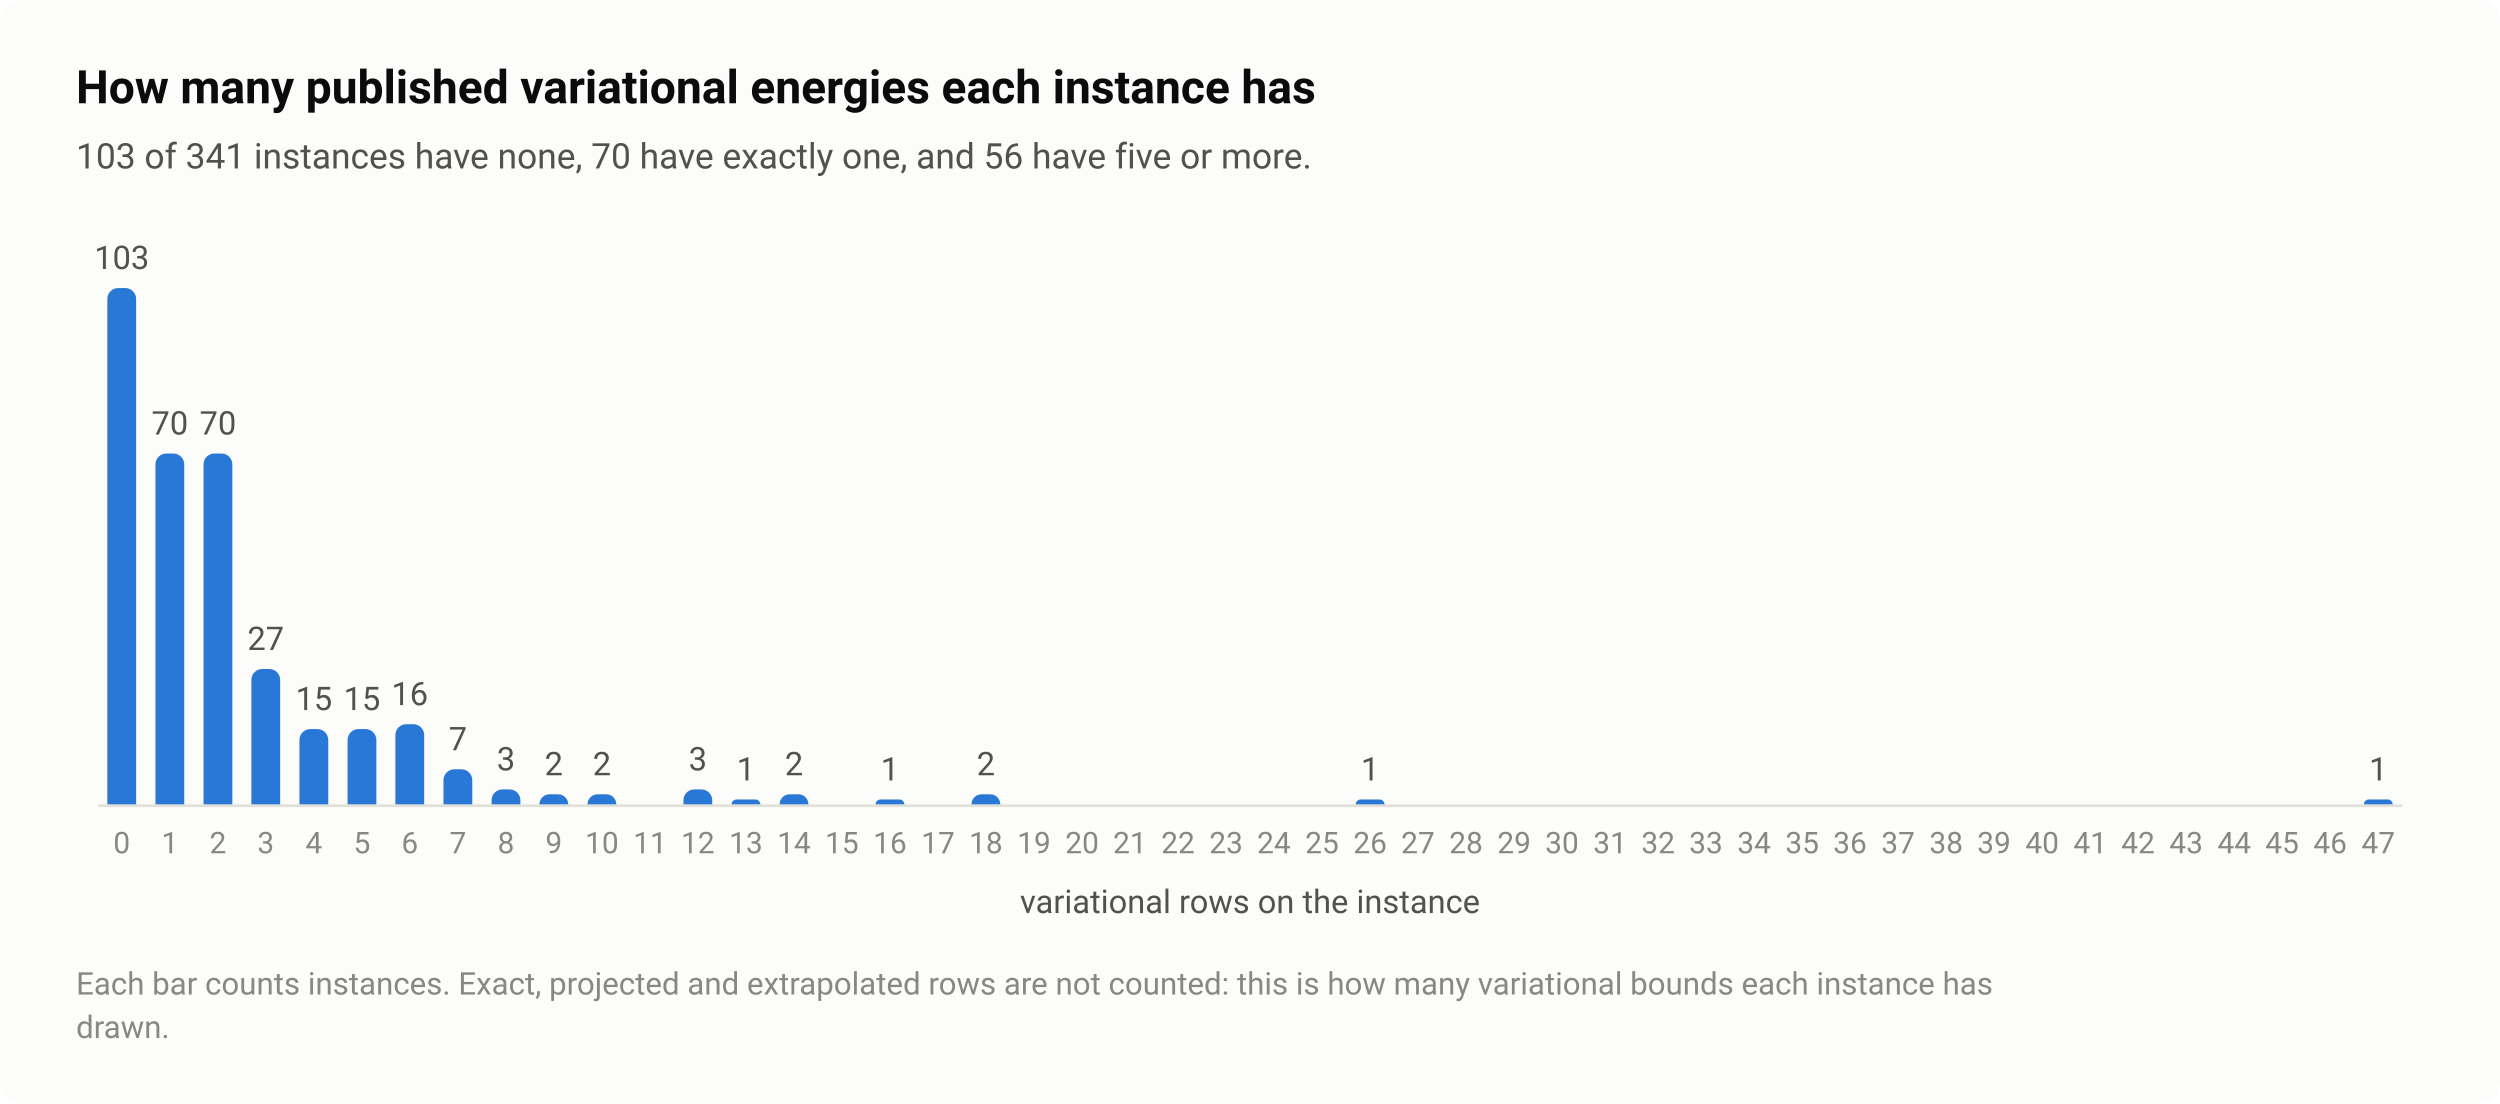
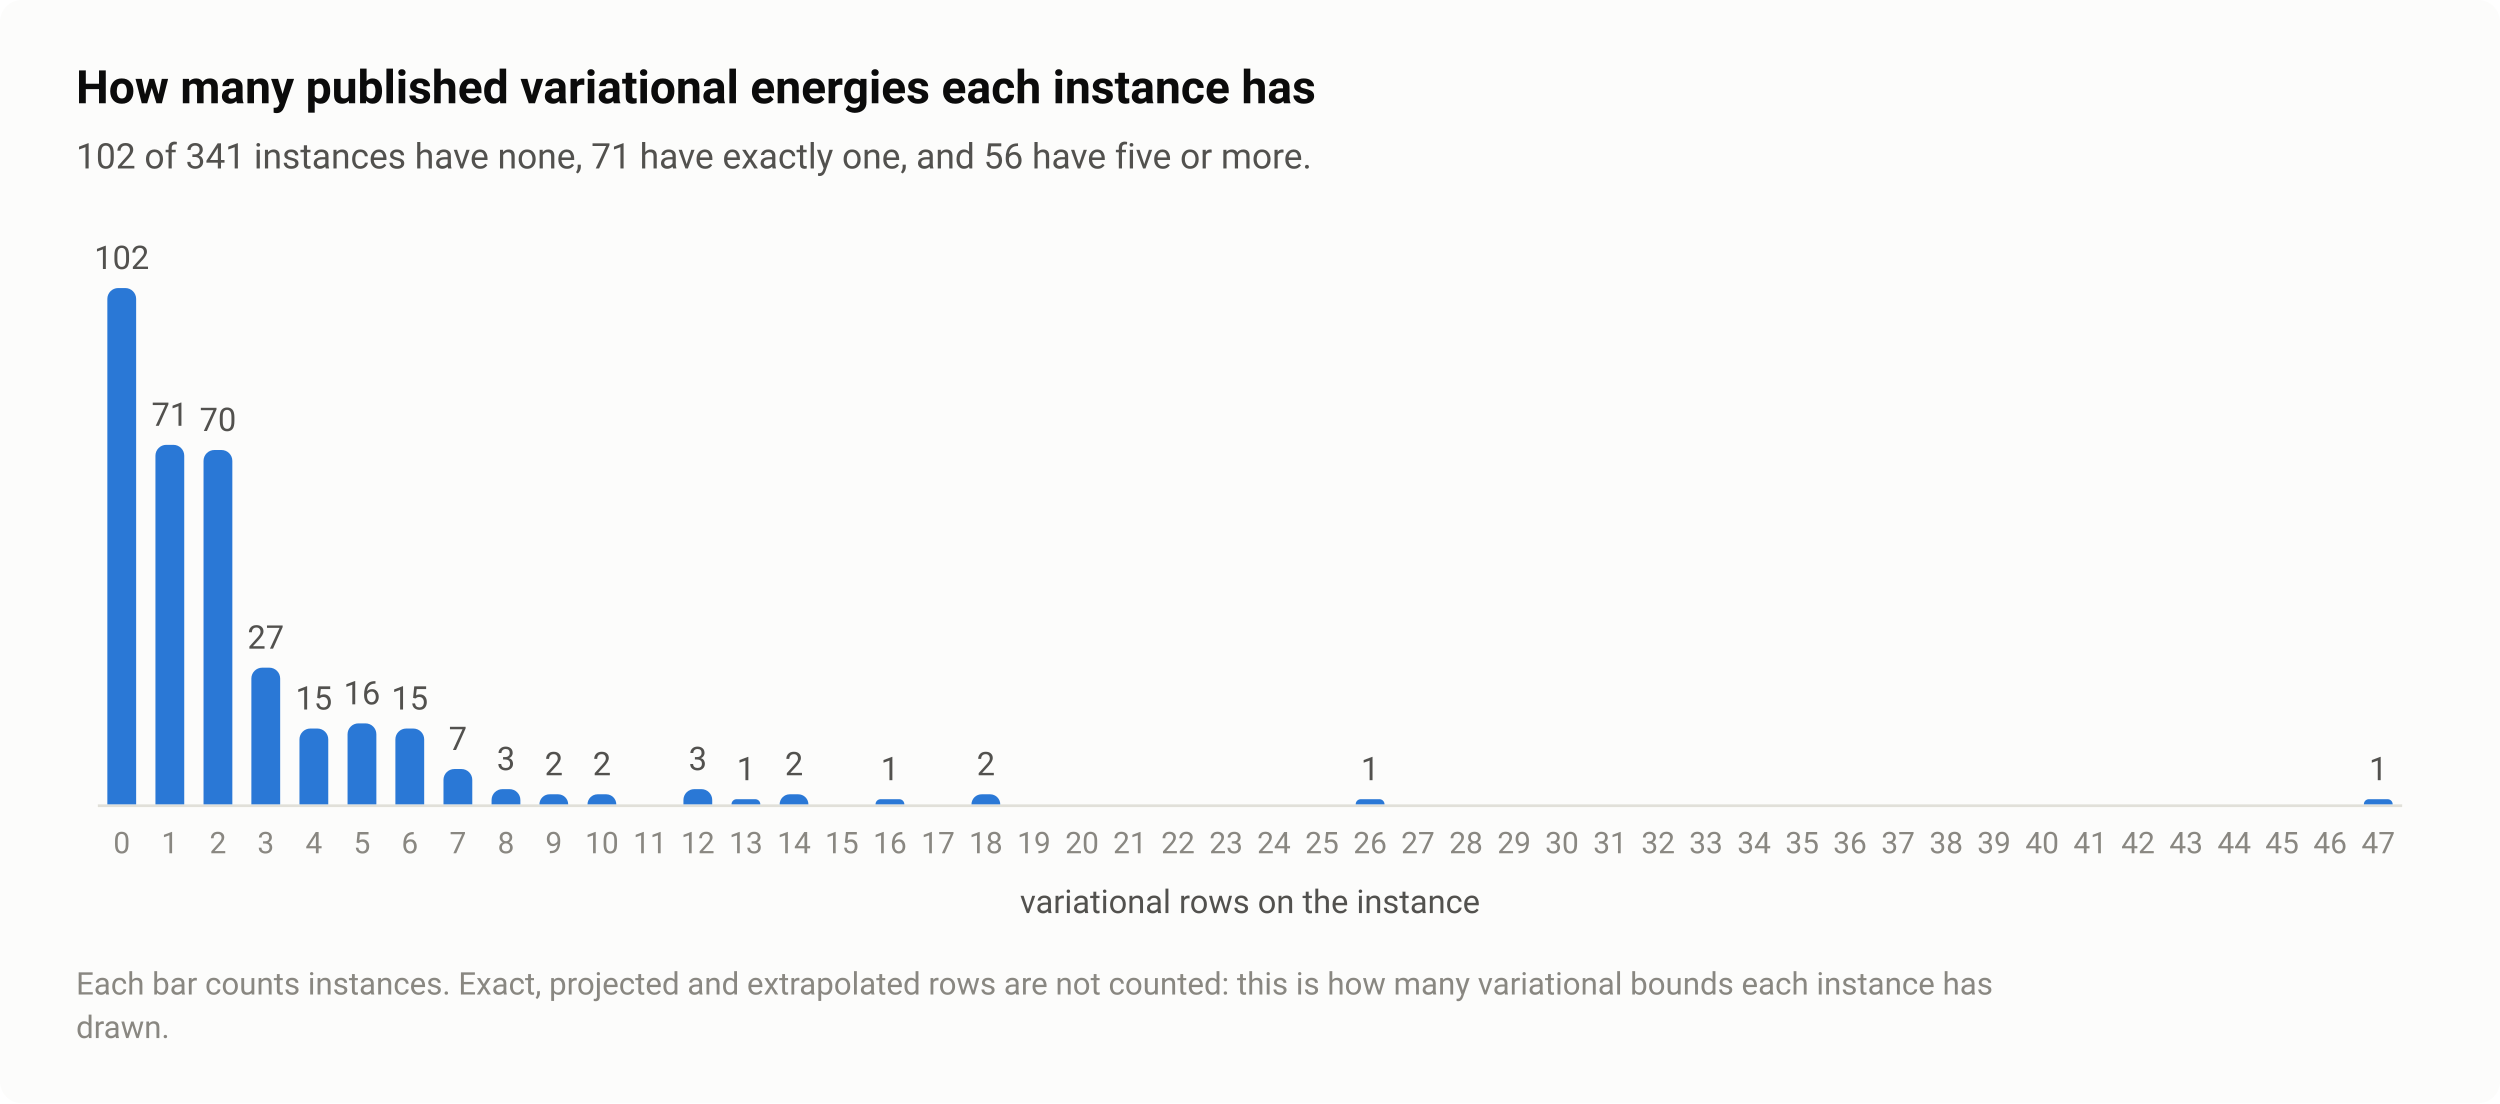
<svg xmlns="http://www.w3.org/2000/svg" width="920" height="406" viewBox="0 0 920 406" role="img" aria-labelledby="title desc">
  <style>text{font-family:system-ui,-apple-system,"Segoe UI",Roboto,"Helvetica Neue",Arial,sans-serif}</style>
  <rect width="920" height="406" rx="8" fill="#fcfcfb" />
  <text x="28" y="38" font-size="17" fill="#0b0b0b" font-weight="600">How many published variational energies each instance has</text>
-   <text x="28" y="62" font-size="13" fill="#52514e">103 of 341 instances have none, 70 have exactly one, and 56 have five or more.</text>
+   <text x="28" y="62" font-size="13" fill="#52514e">102 of 341 instances have none, 71 have exactly one, and 56 have five or more.</text>
  <path d="M36 296.5H884" stroke="#e1e0d9" stroke-width="1" />
  <path d="M39.5 296V110A4 4 0 0 1 43.5 106H46.1A4 4 0 0 1 50.1 110V296Z" fill="#2a78d6" />
-   <text x="44.8" y="99" font-size="12" fill="#52514e" text-anchor="middle" style="font-variant-numeric:tabular-nums">103</text>
+   <text x="44.8" y="99" font-size="12" fill="#52514e" text-anchor="middle" style="font-variant-numeric:tabular-nums">102</text>
  <text x="44.8" y="314" font-size="11" fill="#898781" text-anchor="middle" style="font-variant-numeric:tabular-nums">0</text>
-   <path d="M57.2 296V170.9A4 4 0 0 1 61.2 166.9H63.8A4 4 0 0 1 67.8 170.9V296Z" fill="#2a78d6" />
-   <text x="62.5" y="159.9" font-size="12" fill="#52514e" text-anchor="middle" style="font-variant-numeric:tabular-nums">70</text>
+   <path d="M57.2 296V167.7A4 4 0 0 1 61.2 163.7H63.8A4 4 0 0 1 67.8 167.7V296Z" fill="#2a78d6" />
+   <text x="62.5" y="156.7" font-size="12" fill="#52514e" text-anchor="middle" style="font-variant-numeric:tabular-nums">71</text>
  <text x="62.5" y="314" font-size="11" fill="#898781" text-anchor="middle" style="font-variant-numeric:tabular-nums">1</text>
-   <path d="M74.9 296V170.9A4 4 0 0 1 78.9 166.9H81.5A4 4 0 0 1 85.5 170.9V296Z" fill="#2a78d6" />
-   <text x="80.2" y="159.9" font-size="12" fill="#52514e" text-anchor="middle" style="font-variant-numeric:tabular-nums">70</text>
+   <path d="M74.9 296V169.6A4 4 0 0 1 78.9 165.6H81.5A4 4 0 0 1 85.5 169.6V296Z" fill="#2a78d6" />
+   <text x="80.2" y="158.6" font-size="12" fill="#52514e" text-anchor="middle" style="font-variant-numeric:tabular-nums">70</text>
  <text x="80.2" y="314" font-size="11" fill="#898781" text-anchor="middle" style="font-variant-numeric:tabular-nums">2</text>
-   <path d="M92.5 296V250.2A4 4 0 0 1 96.5 246.2H99.1A4 4 0 0 1 103.1 250.2V296Z" fill="#2a78d6" />
-   <text x="97.8" y="239.2" font-size="12" fill="#52514e" text-anchor="middle" style="font-variant-numeric:tabular-nums">27</text>
+   <path d="M92.5 296V249.7A4 4 0 0 1 96.5 245.7H99.1A4 4 0 0 1 103.1 249.7V296Z" fill="#2a78d6" />
+   <text x="97.8" y="238.7" font-size="12" fill="#52514e" text-anchor="middle" style="font-variant-numeric:tabular-nums">27</text>
  <text x="97.8" y="314" font-size="11" fill="#898781" text-anchor="middle" style="font-variant-numeric:tabular-nums">3</text>
-   <path d="M110.2 296V272.3A4 4 0 0 1 114.2 268.3H116.8A4 4 0 0 1 120.8 272.3V296Z" fill="#2a78d6" />
-   <text x="115.5" y="261.3" font-size="12" fill="#52514e" text-anchor="middle" style="font-variant-numeric:tabular-nums">15</text>
+   <path d="M110.2 296V272.1A4 4 0 0 1 114.2 268.1H116.8A4 4 0 0 1 120.8 272.1V296Z" fill="#2a78d6" />
+   <text x="115.5" y="261.1" font-size="12" fill="#52514e" text-anchor="middle" style="font-variant-numeric:tabular-nums">15</text>
  <text x="115.5" y="314" font-size="11" fill="#898781" text-anchor="middle" style="font-variant-numeric:tabular-nums">4</text>
-   <path d="M127.9 296V272.3A4 4 0 0 1 131.9 268.3H134.5A4 4 0 0 1 138.5 272.3V296Z" fill="#2a78d6" />
-   <text x="133.2" y="261.3" font-size="12" fill="#52514e" text-anchor="middle" style="font-variant-numeric:tabular-nums">15</text>
+   <path d="M127.9 296V270.2A4 4 0 0 1 131.9 266.2H134.5A4 4 0 0 1 138.5 270.2V296Z" fill="#2a78d6" />
+   <text x="133.2" y="259.2" font-size="12" fill="#52514e" text-anchor="middle" style="font-variant-numeric:tabular-nums">16</text>
  <text x="133.2" y="314" font-size="11" fill="#898781" text-anchor="middle" style="font-variant-numeric:tabular-nums">5</text>
-   <path d="M145.5 296V270.5A4 4 0 0 1 149.5 266.5H152.1A4 4 0 0 1 156.1 270.5V296Z" fill="#2a78d6" />
-   <text x="150.8" y="259.5" font-size="12" fill="#52514e" text-anchor="middle" style="font-variant-numeric:tabular-nums">16</text>
+   <path d="M145.5 296V272.1A4 4 0 0 1 149.5 268.1H152.1A4 4 0 0 1 156.1 272.1V296Z" fill="#2a78d6" />
+   <text x="150.8" y="261.1" font-size="12" fill="#52514e" text-anchor="middle" style="font-variant-numeric:tabular-nums">15</text>
  <text x="150.8" y="314" font-size="11" fill="#898781" text-anchor="middle" style="font-variant-numeric:tabular-nums">6</text>
-   <path d="M163.2 296V287.1A4 4 0 0 1 167.2 283.1H169.8A4 4 0 0 1 173.8 287.1V296Z" fill="#2a78d6" />
-   <text x="168.5" y="276.1" font-size="12" fill="#52514e" text-anchor="middle" style="font-variant-numeric:tabular-nums">7</text>
+   <path d="M163.2 296V287A4 4 0 0 1 167.2 283H169.8A4 4 0 0 1 173.8 287V296Z" fill="#2a78d6" />
+   <text x="168.5" y="276" font-size="12" fill="#52514e" text-anchor="middle" style="font-variant-numeric:tabular-nums">7</text>
  <text x="168.5" y="314" font-size="11" fill="#898781" text-anchor="middle" style="font-variant-numeric:tabular-nums">7</text>
-   <path d="M180.9 296V294.5A4 4 0 0 1 184.9 290.5H187.5A4 4 0 0 1 191.5 294.5V296Z" fill="#2a78d6" />
-   <text x="186.2" y="283.5" font-size="12" fill="#52514e" text-anchor="middle" style="font-variant-numeric:tabular-nums">3</text>
+   <path d="M180.9 296V294.4A4 4 0 0 1 184.9 290.4H187.5A4 4 0 0 1 191.5 294.4V296Z" fill="#2a78d6" />
+   <text x="186.2" y="283.4" font-size="12" fill="#52514e" text-anchor="middle" style="font-variant-numeric:tabular-nums">3</text>
  <text x="186.2" y="314" font-size="11" fill="#898781" text-anchor="middle" style="font-variant-numeric:tabular-nums">8</text>
-   <path d="M198.5 296V296A3.689 3.689 0 0 1 202.2 292.3H205.4A3.689 3.689 0 0 1 209.1 296V296Z" fill="#2a78d6" />
+   <path d="M198.5 296V296A3.725 3.725 0 0 1 202.3 292.3H205.4A3.725 3.725 0 0 1 209.1 296V296Z" fill="#2a78d6" />
  <text x="203.8" y="285.3" font-size="12" fill="#52514e" text-anchor="middle" style="font-variant-numeric:tabular-nums">2</text>
  <text x="203.8" y="314" font-size="11" fill="#898781" text-anchor="middle" style="font-variant-numeric:tabular-nums">9</text>
-   <path d="M216.2 296V296A3.689 3.689 0 0 1 219.9 292.3H223.1A3.689 3.689 0 0 1 226.8 296V296Z" fill="#2a78d6" />
+   <path d="M216.2 296V296A3.725 3.725 0 0 1 219.9 292.3H223.1A3.725 3.725 0 0 1 226.8 296V296Z" fill="#2a78d6" />
  <text x="221.5" y="285.3" font-size="12" fill="#52514e" text-anchor="middle" style="font-variant-numeric:tabular-nums">2</text>
  <text x="221.5" y="314" font-size="11" fill="#898781" text-anchor="middle" style="font-variant-numeric:tabular-nums">10</text>
  <text x="239.2" y="314" font-size="11" fill="#898781" text-anchor="middle" style="font-variant-numeric:tabular-nums">11</text>
-   <path d="M251.5 296V294.5A4 4 0 0 1 255.5 290.5H258.1A4 4 0 0 1 262.1 294.5V296Z" fill="#2a78d6" />
-   <text x="256.8" y="283.5" font-size="12" fill="#52514e" text-anchor="middle" style="font-variant-numeric:tabular-nums">3</text>
+   <path d="M251.5 296V294.4A4 4 0 0 1 255.5 290.4H258.1A4 4 0 0 1 262.1 294.4V296Z" fill="#2a78d6" />
+   <text x="256.8" y="283.4" font-size="12" fill="#52514e" text-anchor="middle" style="font-variant-numeric:tabular-nums">3</text>
  <text x="256.8" y="314" font-size="11" fill="#898781" text-anchor="middle" style="font-variant-numeric:tabular-nums">12</text>
-   <path d="M269.2 296V296A1.845 1.845 0 0 1 271 294.2H278A1.845 1.845 0 0 1 279.8 296V296Z" fill="#2a78d6" />
-   <text x="274.5" y="287.2" font-size="12" fill="#52514e" text-anchor="middle" style="font-variant-numeric:tabular-nums">1</text>
+   <path d="M269.2 296V296A1.863 1.863 0 0 1 271.1 294.1H277.9A1.863 1.863 0 0 1 279.8 296V296Z" fill="#2a78d6" />
+   <text x="274.5" y="287.1" font-size="12" fill="#52514e" text-anchor="middle" style="font-variant-numeric:tabular-nums">1</text>
  <text x="274.5" y="314" font-size="11" fill="#898781" text-anchor="middle" style="font-variant-numeric:tabular-nums">13</text>
-   <path d="M286.9 296V296A3.689 3.689 0 0 1 290.6 292.3H293.8A3.689 3.689 0 0 1 297.5 296V296Z" fill="#2a78d6" />
+   <path d="M286.9 296V296A3.725 3.725 0 0 1 290.6 292.3H293.7A3.725 3.725 0 0 1 297.5 296V296Z" fill="#2a78d6" />
  <text x="292.2" y="285.3" font-size="12" fill="#52514e" text-anchor="middle" style="font-variant-numeric:tabular-nums">2</text>
  <text x="292.2" y="314" font-size="11" fill="#898781" text-anchor="middle" style="font-variant-numeric:tabular-nums">14</text>
  <text x="309.8" y="314" font-size="11" fill="#898781" text-anchor="middle" style="font-variant-numeric:tabular-nums">15</text>
-   <path d="M322.2 296V296A1.845 1.845 0 0 1 324 294.2H331A1.845 1.845 0 0 1 332.8 296V296Z" fill="#2a78d6" />
-   <text x="327.5" y="287.2" font-size="12" fill="#52514e" text-anchor="middle" style="font-variant-numeric:tabular-nums">1</text>
+   <path d="M322.2 296V296A1.863 1.863 0 0 1 324.1 294.1H330.9A1.863 1.863 0 0 1 332.8 296V296Z" fill="#2a78d6" />
+   <text x="327.5" y="287.1" font-size="12" fill="#52514e" text-anchor="middle" style="font-variant-numeric:tabular-nums">1</text>
  <text x="327.5" y="314" font-size="11" fill="#898781" text-anchor="middle" style="font-variant-numeric:tabular-nums">16</text>
  <text x="345.2" y="314" font-size="11" fill="#898781" text-anchor="middle" style="font-variant-numeric:tabular-nums">17</text>
-   <path d="M357.5 296V296A3.689 3.689 0 0 1 361.2 292.3H364.4A3.689 3.689 0 0 1 368.1 296V296Z" fill="#2a78d6" />
+   <path d="M357.5 296V296A3.725 3.725 0 0 1 361.3 292.3H364.4A3.725 3.725 0 0 1 368.1 296V296Z" fill="#2a78d6" />
  <text x="362.8" y="285.3" font-size="12" fill="#52514e" text-anchor="middle" style="font-variant-numeric:tabular-nums">2</text>
  <text x="362.8" y="314" font-size="11" fill="#898781" text-anchor="middle" style="font-variant-numeric:tabular-nums">18</text>
  <text x="380.5" y="314" font-size="11" fill="#898781" text-anchor="middle" style="font-variant-numeric:tabular-nums">19</text>
  <text x="398.2" y="314" font-size="11" fill="#898781" text-anchor="middle" style="font-variant-numeric:tabular-nums">20</text>
  <text x="415.8" y="314" font-size="11" fill="#898781" text-anchor="middle" style="font-variant-numeric:tabular-nums">21</text>
  <text x="433.5" y="314" font-size="11" fill="#898781" text-anchor="middle" style="font-variant-numeric:tabular-nums">22</text>
  <text x="451.2" y="314" font-size="11" fill="#898781" text-anchor="middle" style="font-variant-numeric:tabular-nums">23</text>
  <text x="468.8" y="314" font-size="11" fill="#898781" text-anchor="middle" style="font-variant-numeric:tabular-nums">24</text>
  <text x="486.5" y="314" font-size="11" fill="#898781" text-anchor="middle" style="font-variant-numeric:tabular-nums">25</text>
-   <path d="M498.9 296V296A1.845 1.845 0 0 1 500.7 294.2H507.6A1.845 1.845 0 0 1 509.5 296V296Z" fill="#2a78d6" />
-   <text x="504.2" y="287.2" font-size="12" fill="#52514e" text-anchor="middle" style="font-variant-numeric:tabular-nums">1</text>
+   <path d="M498.9 296V296A1.863 1.863 0 0 1 500.7 294.1H507.6A1.863 1.863 0 0 1 509.5 296V296Z" fill="#2a78d6" />
+   <text x="504.2" y="287.1" font-size="12" fill="#52514e" text-anchor="middle" style="font-variant-numeric:tabular-nums">1</text>
  <text x="504.2" y="314" font-size="11" fill="#898781" text-anchor="middle" style="font-variant-numeric:tabular-nums">26</text>
  <text x="521.8" y="314" font-size="11" fill="#898781" text-anchor="middle" style="font-variant-numeric:tabular-nums">27</text>
  <text x="539.5" y="314" font-size="11" fill="#898781" text-anchor="middle" style="font-variant-numeric:tabular-nums">28</text>
  <text x="557.2" y="314" font-size="11" fill="#898781" text-anchor="middle" style="font-variant-numeric:tabular-nums">29</text>
  <text x="574.8" y="314" font-size="11" fill="#898781" text-anchor="middle" style="font-variant-numeric:tabular-nums">30</text>
  <text x="592.5" y="314" font-size="11" fill="#898781" text-anchor="middle" style="font-variant-numeric:tabular-nums">31</text>
  <text x="610.2" y="314" font-size="11" fill="#898781" text-anchor="middle" style="font-variant-numeric:tabular-nums">32</text>
  <text x="627.8" y="314" font-size="11" fill="#898781" text-anchor="middle" style="font-variant-numeric:tabular-nums">33</text>
  <text x="645.5" y="314" font-size="11" fill="#898781" text-anchor="middle" style="font-variant-numeric:tabular-nums">34</text>
  <text x="663.2" y="314" font-size="11" fill="#898781" text-anchor="middle" style="font-variant-numeric:tabular-nums">35</text>
  <text x="680.8" y="314" font-size="11" fill="#898781" text-anchor="middle" style="font-variant-numeric:tabular-nums">36</text>
  <text x="698.5" y="314" font-size="11" fill="#898781" text-anchor="middle" style="font-variant-numeric:tabular-nums">37</text>
  <text x="716.2" y="314" font-size="11" fill="#898781" text-anchor="middle" style="font-variant-numeric:tabular-nums">38</text>
  <text x="733.8" y="314" font-size="11" fill="#898781" text-anchor="middle" style="font-variant-numeric:tabular-nums">39</text>
  <text x="751.5" y="314" font-size="11" fill="#898781" text-anchor="middle" style="font-variant-numeric:tabular-nums">40</text>
  <text x="769.2" y="314" font-size="11" fill="#898781" text-anchor="middle" style="font-variant-numeric:tabular-nums">41</text>
  <text x="786.8" y="314" font-size="11" fill="#898781" text-anchor="middle" style="font-variant-numeric:tabular-nums">42</text>
  <text x="804.5" y="314" font-size="11" fill="#898781" text-anchor="middle" style="font-variant-numeric:tabular-nums">43</text>
  <text x="822.2" y="314" font-size="11" fill="#898781" text-anchor="middle" style="font-variant-numeric:tabular-nums">44</text>
  <text x="839.8" y="314" font-size="11" fill="#898781" text-anchor="middle" style="font-variant-numeric:tabular-nums">45</text>
  <text x="857.5" y="314" font-size="11" fill="#898781" text-anchor="middle" style="font-variant-numeric:tabular-nums">46</text>
-   <path d="M869.9 296V296A1.845 1.845 0 0 1 871.7 294.2H878.6A1.845 1.845 0 0 1 880.5 296V296Z" fill="#2a78d6" />
-   <text x="875.2" y="287.2" font-size="12" fill="#52514e" text-anchor="middle" style="font-variant-numeric:tabular-nums">1</text>
+   <path d="M869.9 296V296A1.863 1.863 0 0 1 871.7 294.1H878.6A1.863 1.863 0 0 1 880.5 296V296Z" fill="#2a78d6" />
+   <text x="875.2" y="287.1" font-size="12" fill="#52514e" text-anchor="middle" style="font-variant-numeric:tabular-nums">1</text>
  <text x="875.2" y="314" font-size="11" fill="#898781" text-anchor="middle" style="font-variant-numeric:tabular-nums">47</text>
  <text x="460" y="336" font-size="12" fill="#52514e" text-anchor="middle">variational rows on the instance</text>
  <text x="28" y="366" font-size="11.5" fill="#898781">Each bar counts instances. Exact, projected and extrapolated rows are not counted: this is how many variational bounds each instance has</text>
  <text x="28" y="382" font-size="11.5" fill="#898781">drawn.</text>
</svg>
